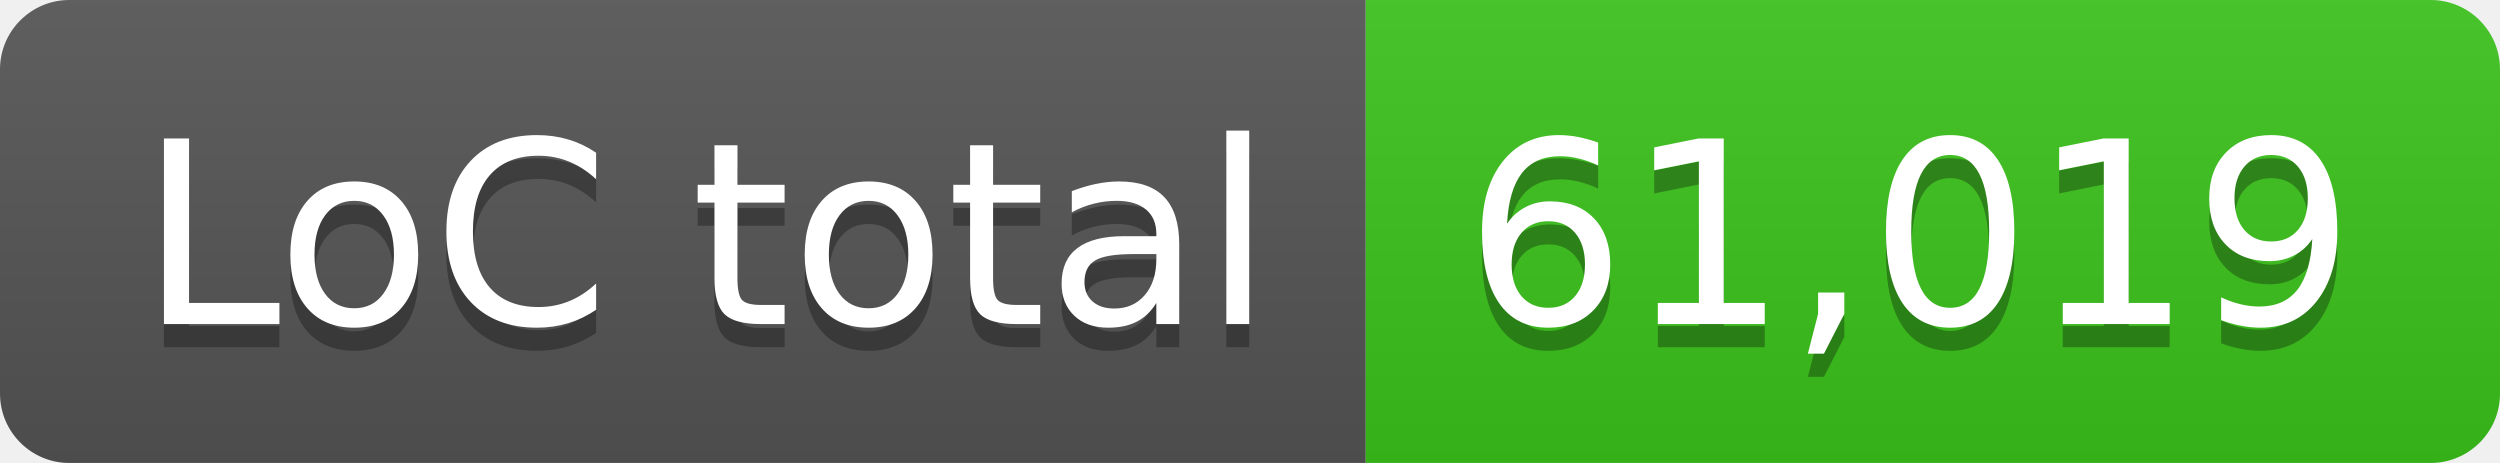
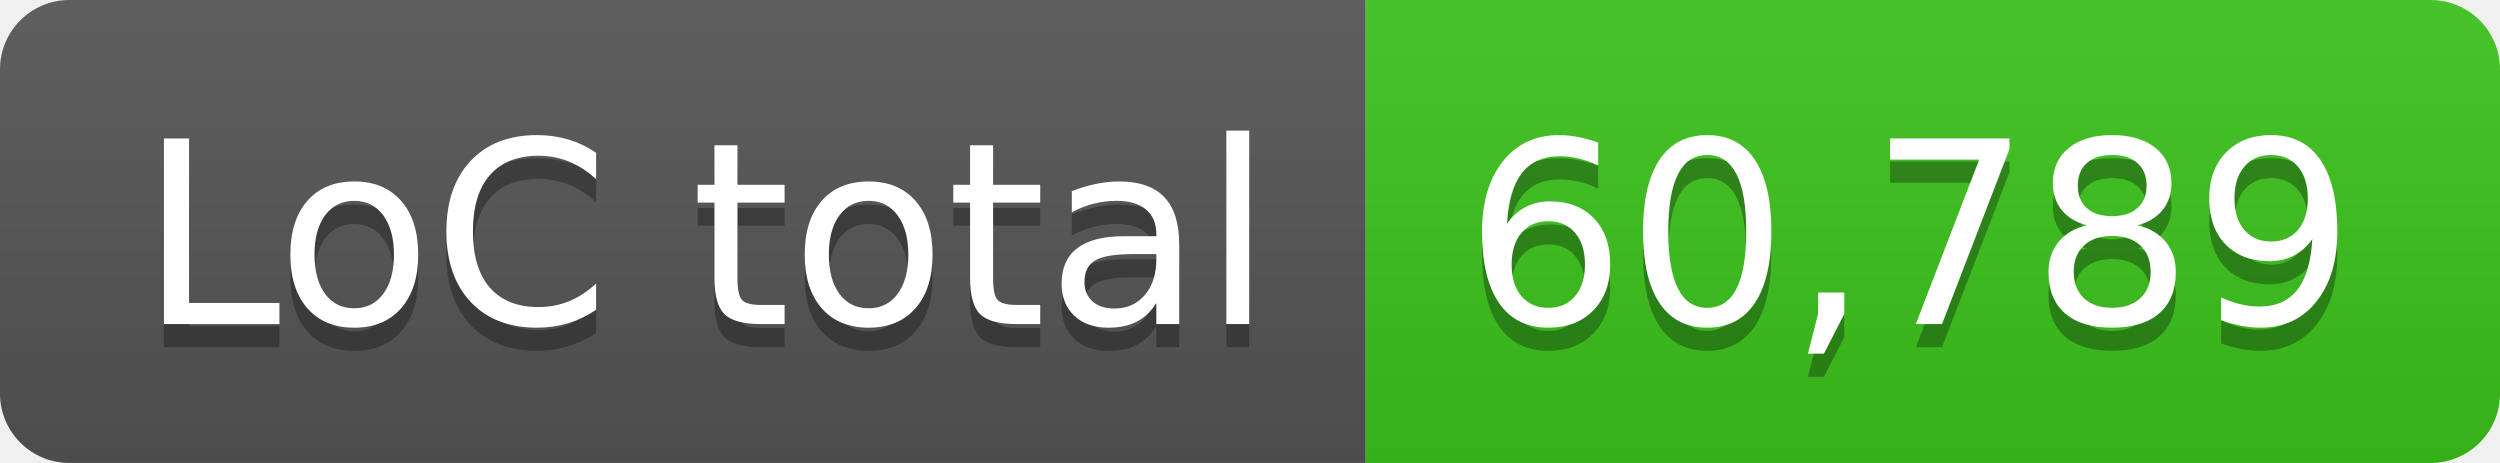
- <svg xmlns="http://www.w3.org/2000/svg" width="108" height="20" role="img" aria-label="LoC total: 61,019">
+ <svg xmlns="http://www.w3.org/2000/svg" width="108" height="20" role="img" aria-label="LoC total: 60,789">
  <linearGradient id="s" x2="0" y2="100%">
    <stop offset="0" stop-color="#bbb" stop-opacity=".1" />
    <stop offset="1" stop-opacity=".1" />
  </linearGradient>
  <clipPath id="r">
    <rect width="108" height="20" rx="3" fill="#fff" />
  </clipPath>
  <g clip-path="url(#r)">
    <rect width="59" height="20" fill="#555" />
    <rect x="59" width="49" height="20" fill="#3bc41c" />
    <rect width="108" height="20" fill="url(#s)" />
  </g>
  <g fill="#fff" text-anchor="middle" font-family="Verdana,Geneva,DejaVu Sans,sans-serif" text-rendering="geometricPrecision" font-size="110">
    <text aria-hidden="true" x="305" y="150" fill="#010101" fill-opacity=".3" transform="scale(.1)" textLength="490">LoC total</text>
    <text x="305" y="140" transform="scale(.1)" fill="#fff" textLength="490">LoC total</text>
-     <text aria-hidden="true" x="825" y="150" fill="#010101" fill-opacity=".3" transform="scale(.1)" textLength="390">61,019</text>
-     <text x="825" y="140" transform="scale(.1)" fill="#fff" textLength="390">61,019</text>
+     <text aria-hidden="true" x="825" y="150" fill="#010101" fill-opacity=".3" transform="scale(.1)" textLength="390">60,789</text>
+     <text x="825" y="140" transform="scale(.1)" fill="#fff" textLength="390">60,789</text>
  </g>
</svg>
